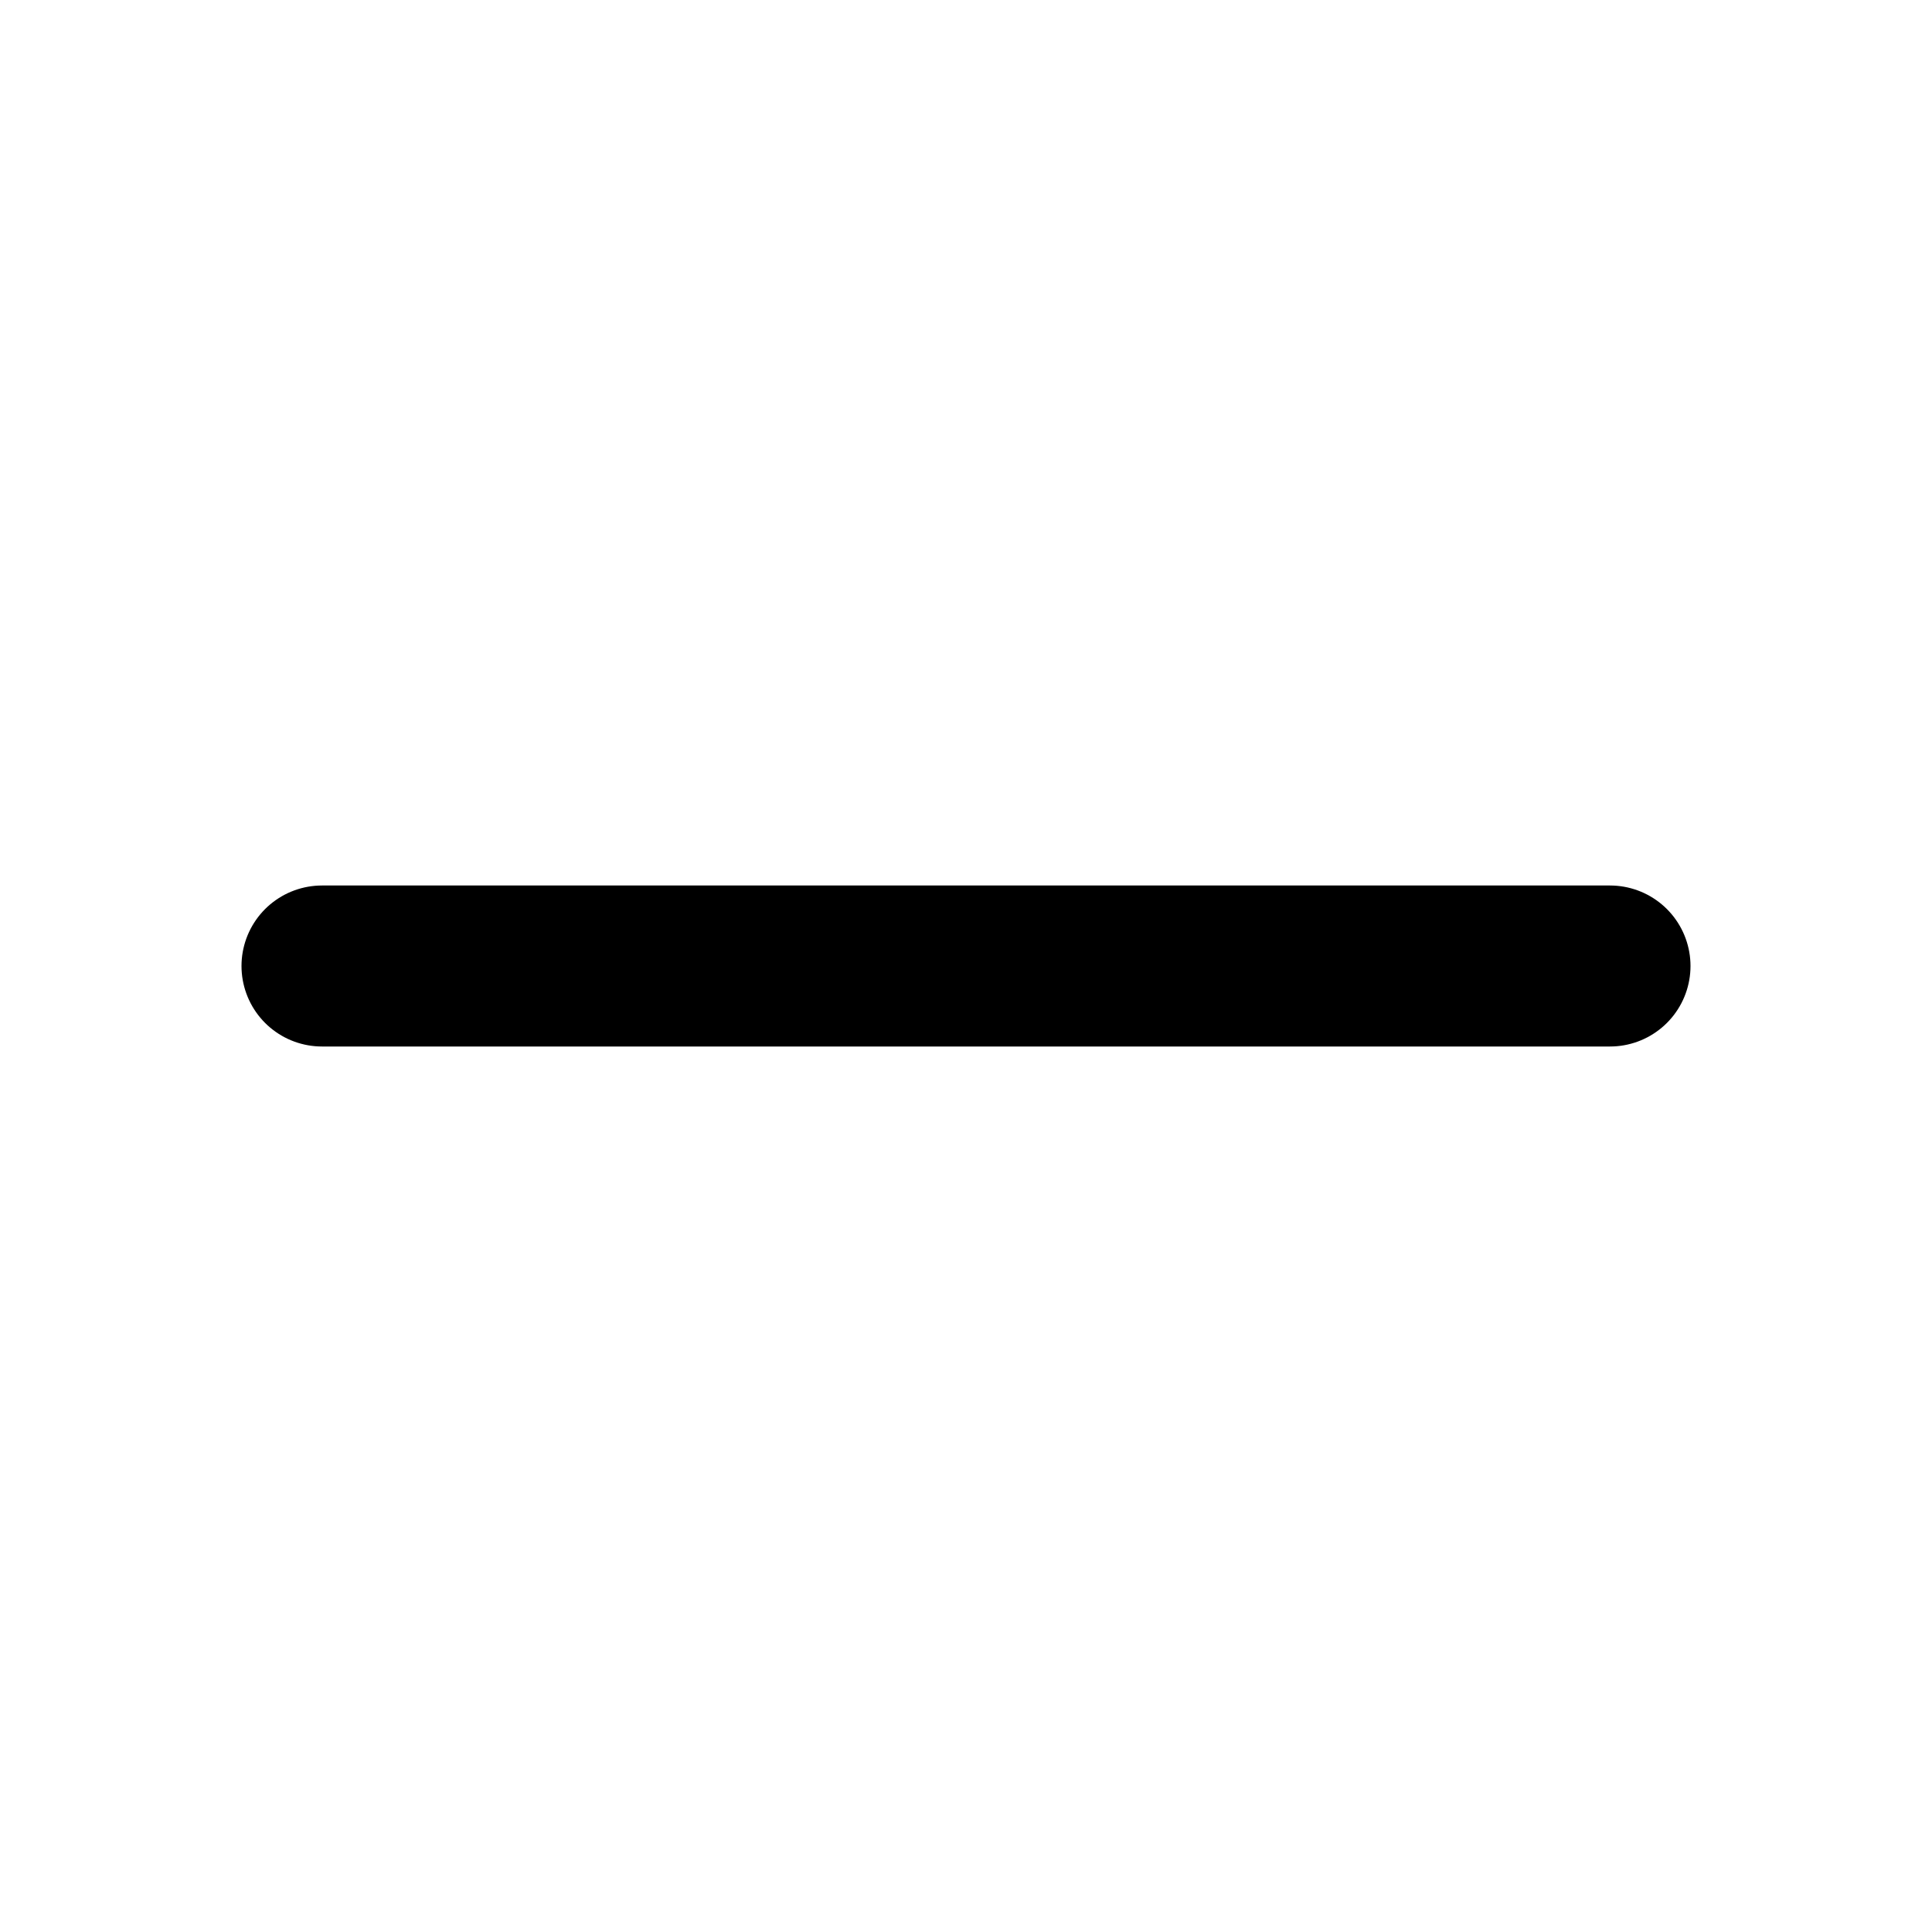
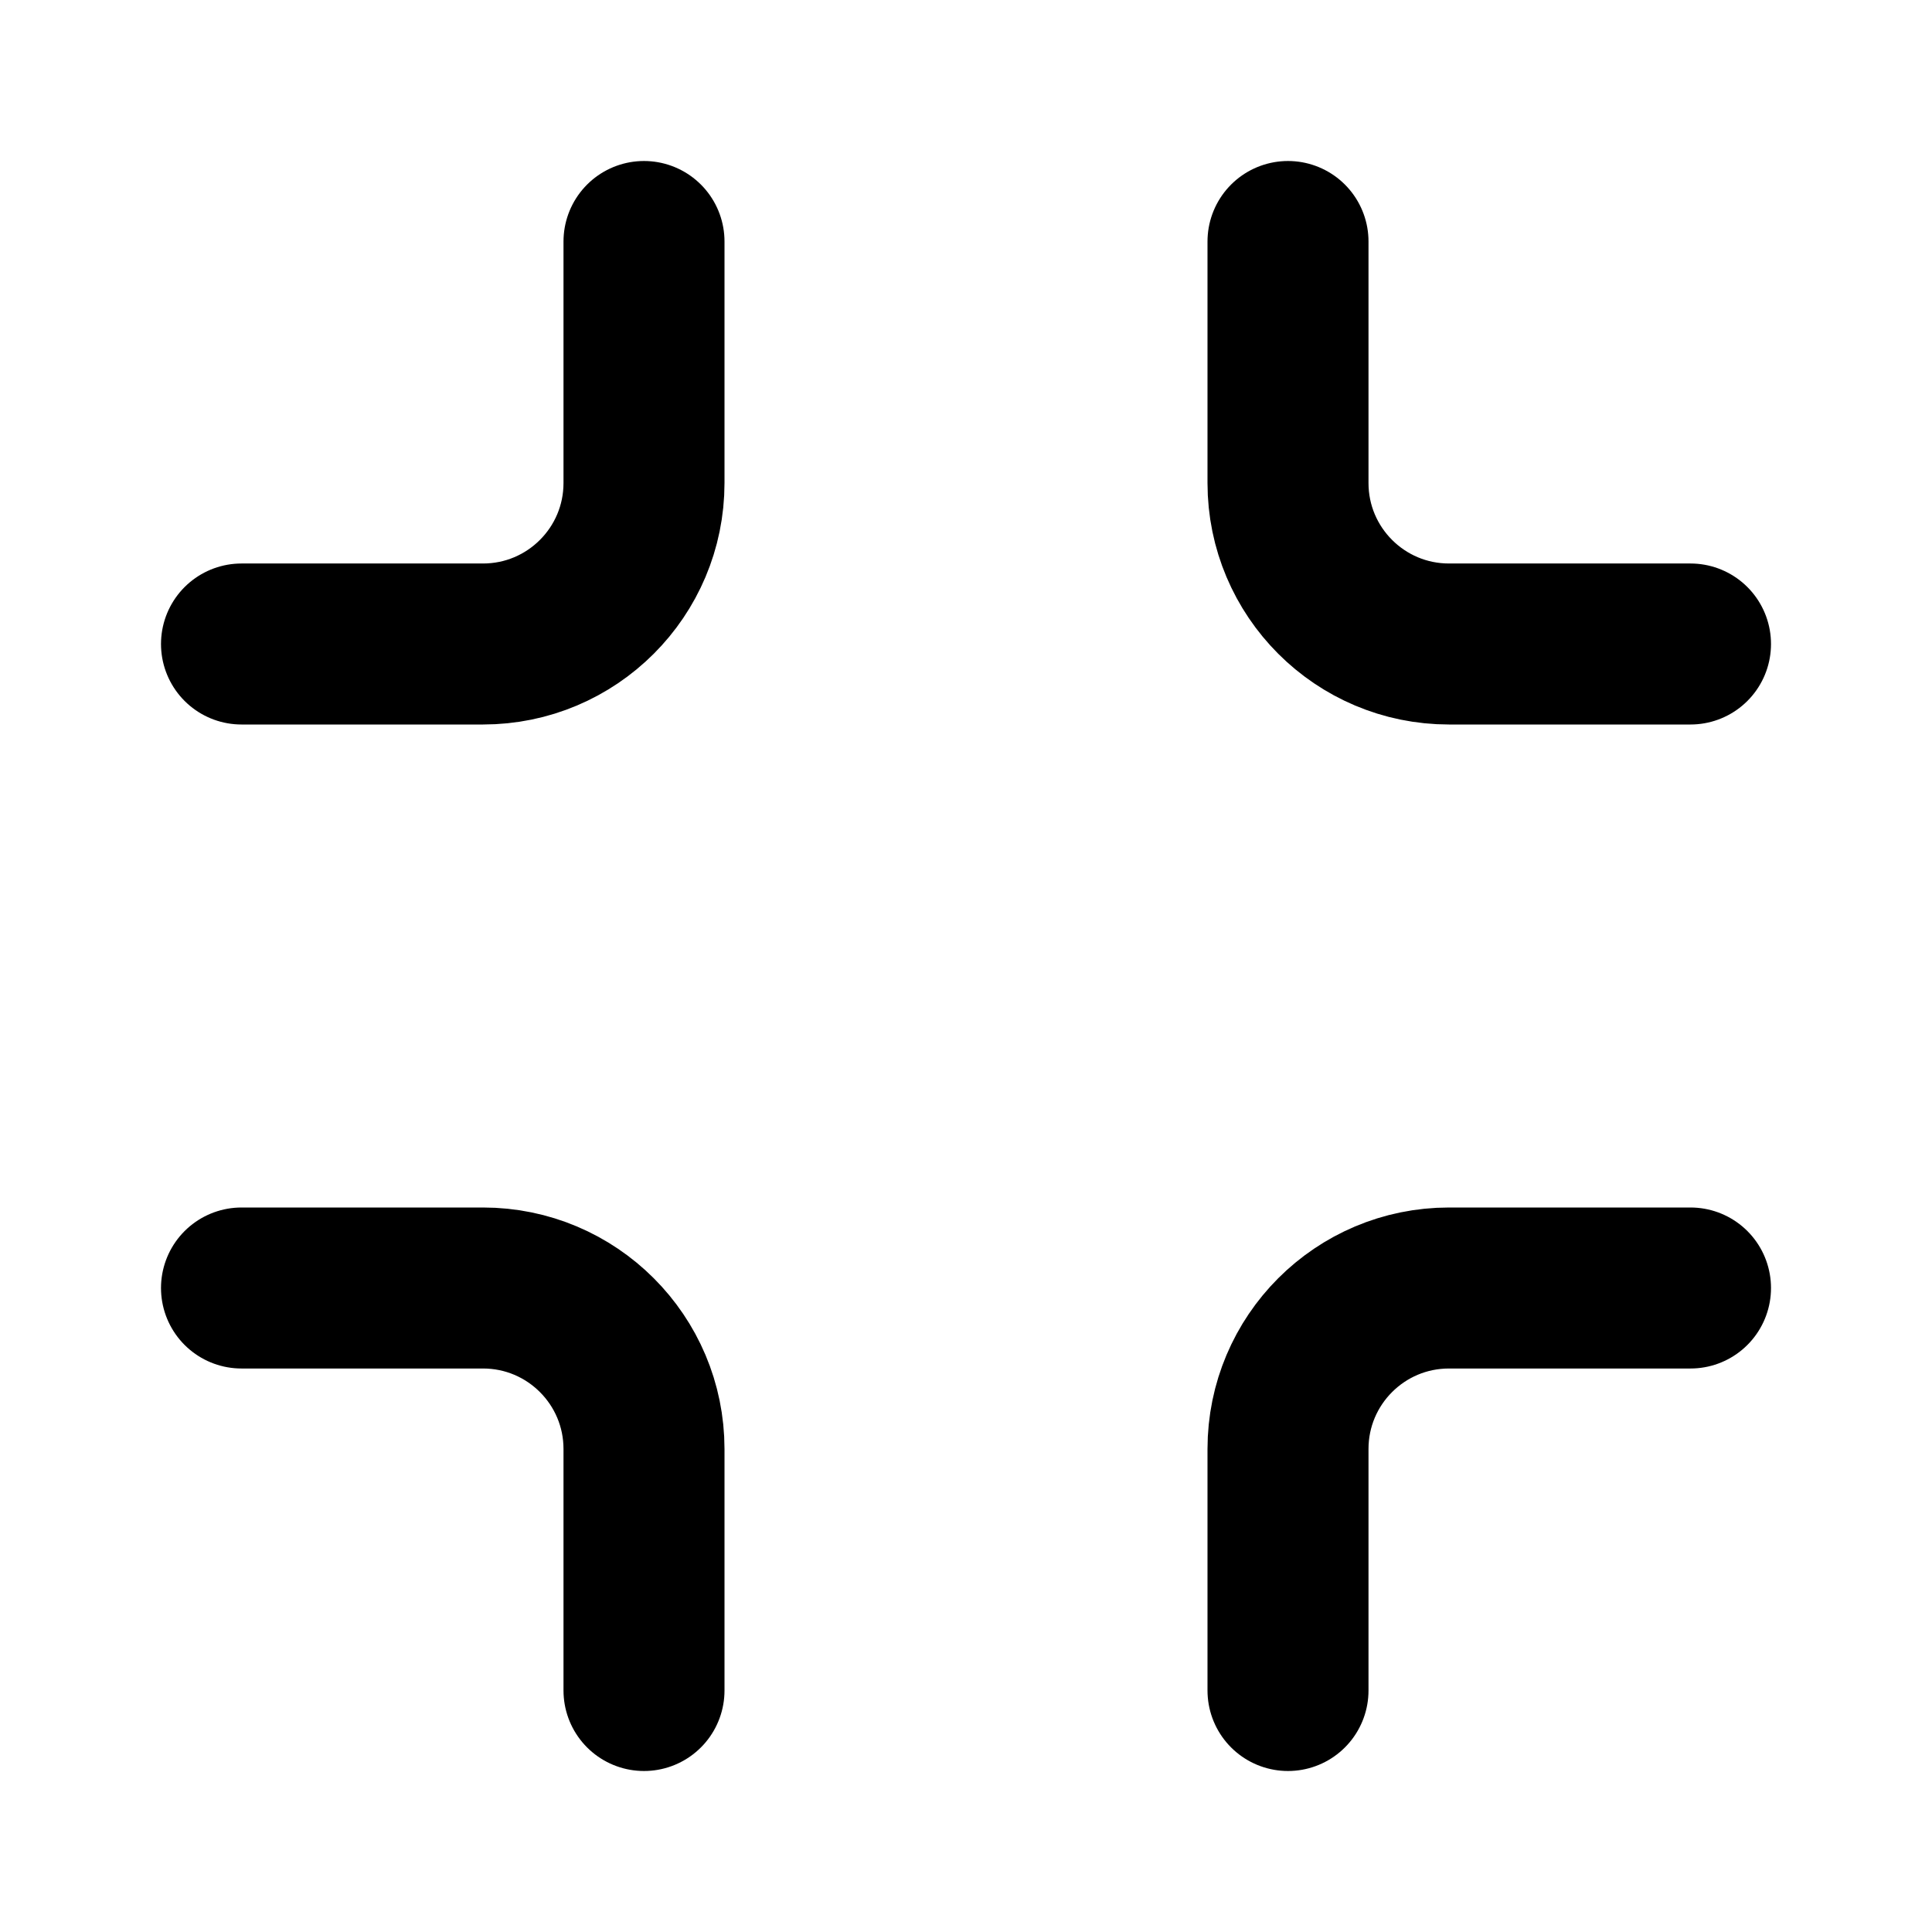
<svg xmlns="http://www.w3.org/2000/svg" viewBox="0 0 24 24" fill="none" stroke="currentColor" stroke-width="2" stroke-linecap="round" stroke-linejoin="round">
-   <path d="M4 12h16" />
+   <path d="M8 3v3a2 2 0 0 1-2 2H3m18 0h-3a2 2 0 0 1-2-2V3m0 18v-3a2 2 0 0 1 2-2h3M3 16h3a2 2 0 0 1 2 2v3" />
</svg>
